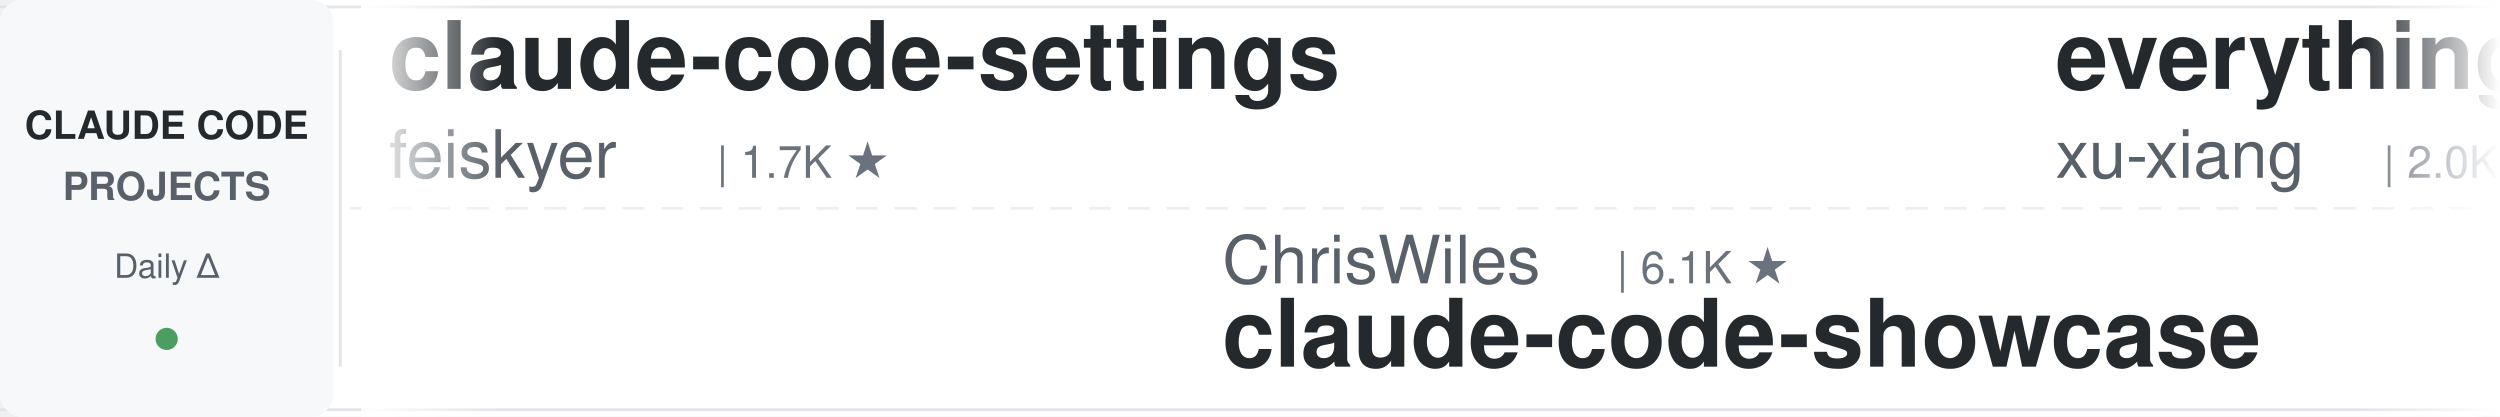
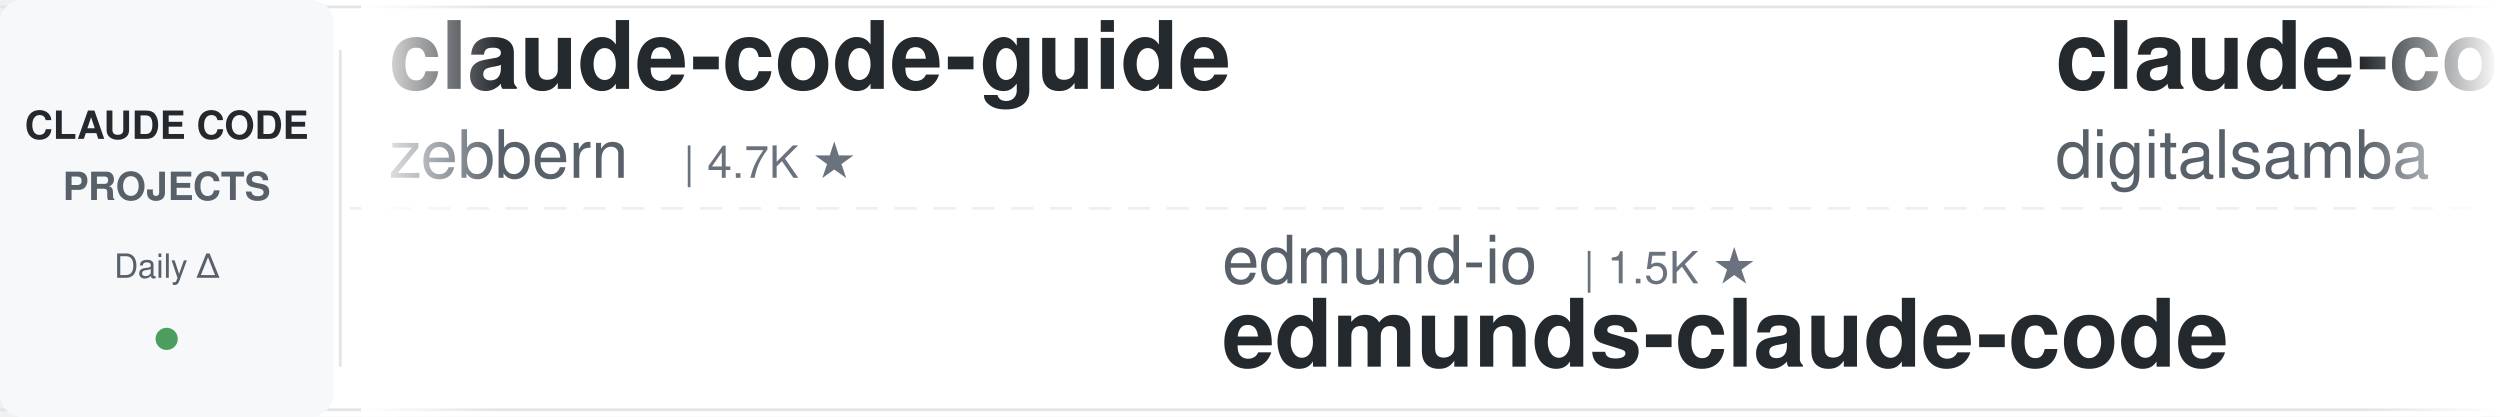
<svg xmlns="http://www.w3.org/2000/svg" width="900" height="150">
  <defs>
    <linearGradient id="leftFade" x1="0%" y1="0%" x2="100%" y2="0%">
      <stop offset="0%" style="stop-color:#ffffff;stop-opacity:1" />
      <stop offset="100%" style="stop-color:#ffffff;stop-opacity:0" />
    </linearGradient>
    <linearGradient id="rightFade" x1="0%" y1="0%" x2="100%" y2="0%">
      <stop offset="0%" style="stop-color:#ffffff;stop-opacity:0" />
      <stop offset="100%" style="stop-color:#ffffff;stop-opacity:1" />
    </linearGradient>
  </defs>
  <rect width="900" height="150" fill="#ffffff" rx="8" />
  <rect x="0" y="2" width="900" height="1" fill="#e1e4e8" />
  <rect x="0" y="147" width="900" height="1" fill="#e1e4e8" />
  <line x1="0" y1="75" x2="900" y2="75" stroke="#e1e4e8" stroke-width="1" stroke-dasharray="8 6" opacity="0.6" />
  <rect x="0" y="0" width="120" height="150" fill="#f6f8fa" rx="8" />
  <text x="60" y="50" font-family="-apple-system, BlinkMacSystemFont, 'Segoe UI', Helvetica, Arial, sans-serif" font-size="14" font-weight="600" fill="#24292e" text-anchor="middle">CLAUDE CODE</text>
  <text x="60" y="72" font-family="-apple-system, BlinkMacSystemFont, 'Segoe UI', Helvetica, Arial, sans-serif" font-size="14" font-weight="600" fill="#586069" text-anchor="middle">PROJECTS</text>
  <text x="60" y="100" font-family="-apple-system, BlinkMacSystemFont, 'Segoe UI', Helvetica, Arial, sans-serif" font-size="12" font-weight="500" fill="#586069" text-anchor="middle">Daily Δ</text>
  <circle cx="60" cy="122" r="4" fill="#22863a" opacity="0.8" />
  <rect x="122" y="18" width="1" height="114" fill="#e1e4e8" />
  <clipPath id="tickerClip">
    <rect x="130" y="0" width="770" height="150" />
  </clipPath>
  <g clip-path="url(#tickerClip)">
    <g id="tickerItems">
      <animateTransform attributeName="transform" attributeType="XML" type="translate" from="0 0" to="-3000 0" dur="54s" repeatCount="indefinite" />
      <g transform="translate(0, 0)">
-         <text x="140" y="32" font-family="-apple-system, BlinkMacSystemFont, 'Segoe UI', Helvetica, Arial, sans-serif" font-size="34" font-weight="600" fill="#24292e">claude-code-settings</text>
-         <text x="140" y="64" font-family="-apple-system, BlinkMacSystemFont, 'Segoe UI', Helvetica, Arial, sans-serif" font-size="24" font-weight="400" fill="#586069">feiskyer</text>
-         <text x="258" y="64" font-family="-apple-system, BlinkMacSystemFont, 'Segoe UI', Helvetica, Arial, sans-serif" font-size="16" font-weight="500" fill="#6a737d">| 1.7K ★</text>
+         <text x="140" y="32" font-family="-apple-system, BlinkMacSystemFont, 'Segoe UI', Helvetica, Arial, sans-serif" font-size="34" font-weight="600" fill="#24292e">claude-code-guide</text>
+         <text x="140" y="64" font-family="-apple-system, BlinkMacSystemFont, 'Segoe UI', Helvetica, Arial, sans-serif" font-size="24" font-weight="400" fill="#586069">zebbern</text>
+         <text x="246" y="64" font-family="-apple-system, BlinkMacSystemFont, 'Segoe UI', Helvetica, Arial, sans-serif" font-size="16" font-weight="500" fill="#6a737d">| 4.7K ★</text>
      </g>
      <g transform="translate(300, 0)">
+         <text x="140" y="102" font-family="-apple-system, BlinkMacSystemFont, 'Segoe UI', Helvetica, Arial, sans-serif" font-size="24" font-weight="400" fill="#586069">edmund-io</text>
+         <text x="270" y="102" font-family="-apple-system, BlinkMacSystemFont, 'Segoe UI', Helvetica, Arial, sans-serif" font-size="16" font-weight="500" fill="#6a737d">| 1.5K ★</text>
+         <text x="140" y="132" font-family="-apple-system, BlinkMacSystemFont, 'Segoe UI', Helvetica, Arial, sans-serif" font-size="34" font-weight="600" fill="#24292e">edmunds-claude-code</text>
+       </g>
+       <g transform="translate(600, 0)">
+         <text x="140" y="32" font-family="-apple-system, BlinkMacSystemFont, 'Segoe UI', Helvetica, Arial, sans-serif" font-size="34" font-weight="600" fill="#24292e">claude-code-video-toolki...</text>
+         <text x="140" y="64" font-family="-apple-system, BlinkMacSystemFont, 'Segoe UI', Helvetica, Arial, sans-serif" font-size="24" font-weight="400" fill="#586069">digitalsamba</text>
+         <text x="306" y="64" font-family="-apple-system, BlinkMacSystemFont, 'Segoe UI', Helvetica, Arial, sans-serif" font-size="16" font-weight="500" fill="#6a737d">| 2.3K ★</text>
+       </g>
+       <g transform="translate(900, 0)">
+         <text x="140" y="102" font-family="-apple-system, BlinkMacSystemFont, 'Segoe UI', Helvetica, Arial, sans-serif" font-size="24" font-weight="400" fill="#586069">davila7</text>
+         <text x="246" y="102" font-family="-apple-system, BlinkMacSystemFont, 'Segoe UI', Helvetica, Arial, sans-serif" font-size="16" font-weight="500" fill="#6a737d">| 32.8K ★</text>
+         <text x="140" y="132" font-family="-apple-system, BlinkMacSystemFont, 'Segoe UI', Helvetica, Arial, sans-serif" font-size="34" font-weight="600" fill="#24292e">claude-code-templates</text>
+       </g>
+       <g transform="translate(1200, 0)">
+         <text x="140" y="32" font-family="-apple-system, BlinkMacSystemFont, 'Segoe UI', Helvetica, Arial, sans-serif" font-size="34" font-weight="600" fill="#24292e">awesome-claude-code</text>
+         <text x="140" y="64" font-family="-apple-system, BlinkMacSystemFont, 'Segoe UI', Helvetica, Arial, sans-serif" font-size="24" font-weight="400" fill="#586069">jqueryscript</text>
+         <text x="306" y="64" font-family="-apple-system, BlinkMacSystemFont, 'Segoe UI', Helvetica, Arial, sans-serif" font-size="16" font-weight="500" fill="#6a737d">| 532 ★</text>
+       </g>
+       <g transform="translate(1500, 0)">
+         <text x="140" y="102" font-family="-apple-system, BlinkMacSystemFont, 'Segoe UI', Helvetica, Arial, sans-serif" font-size="24" font-weight="400" fill="#586069">Windy3f3f3f3f</text>
+         <text x="318" y="102" font-family="-apple-system, BlinkMacSystemFont, 'Segoe UI', Helvetica, Arial, sans-serif" font-size="16" font-weight="500" fill="#6a737d">| 3.8K ★</text>
+         <text x="140" y="132" font-family="-apple-system, BlinkMacSystemFont, 'Segoe UI', Helvetica, Arial, sans-serif" font-size="34" font-weight="600" fill="#24292e">how-claude-code-works</text>
+       </g>
+       <g transform="translate(1800, 0)">
+         <text x="140" y="32" font-family="-apple-system, BlinkMacSystemFont, 'Segoe UI', Helvetica, Arial, sans-serif" font-size="34" font-weight="600" fill="#24292e">ralph-claude-code</text>
+         <text x="140" y="64" font-family="-apple-system, BlinkMacSystemFont, 'Segoe UI', Helvetica, Arial, sans-serif" font-size="24" font-weight="400" fill="#586069">frankbria</text>
+         <text x="270" y="64" font-family="-apple-system, BlinkMacSystemFont, 'Segoe UI', Helvetica, Arial, sans-serif" font-size="16" font-weight="500" fill="#6a737d">| 9.7K ★</text>
+       </g>
+       <g transform="translate(2100, 0)">
+         <text x="140" y="102" font-family="-apple-system, BlinkMacSystemFont, 'Segoe UI', Helvetica, Arial, sans-serif" font-size="24" font-weight="400" fill="#586069">fuergaosi233</text>
+         <text x="306" y="102" font-family="-apple-system, BlinkMacSystemFont, 'Segoe UI', Helvetica, Arial, sans-serif" font-size="16" font-weight="500" fill="#6a737d">| 2.8K ★</text>
+         <text x="140" y="132" font-family="-apple-system, BlinkMacSystemFont, 'Segoe UI', Helvetica, Arial, sans-serif" font-size="34" font-weight="600" fill="#24292e">claude-code-proxy</text>
+       </g>
+       <g transform="translate(2400, 0)">
+         <text x="140" y="32" font-family="-apple-system, BlinkMacSystemFont, 'Segoe UI', Helvetica, Arial, sans-serif" font-size="34" font-weight="600" fill="#24292e">claude-code-proxy</text>
+         <text x="140" y="64" font-family="-apple-system, BlinkMacSystemFont, 'Segoe UI', Helvetica, Arial, sans-serif" font-size="24" font-weight="400" fill="#586069">1rgs</text>
+         <text x="210" y="64" font-family="-apple-system, BlinkMacSystemFont, 'Segoe UI', Helvetica, Arial, sans-serif" font-size="16" font-weight="500" fill="#6a737d">| 3.8K ★</text>
+       </g>
+       <g transform="translate(2700, 0)">
        <text x="140" y="102" font-family="-apple-system, BlinkMacSystemFont, 'Segoe UI', Helvetica, Arial, sans-serif" font-size="24" font-weight="400" fill="#586069">ChrisWiles</text>
        <text x="282" y="102" font-family="-apple-system, BlinkMacSystemFont, 'Segoe UI', Helvetica, Arial, sans-serif" font-size="16" font-weight="500" fill="#6a737d">| 6.1K ★</text>
        <text x="140" y="132" font-family="-apple-system, BlinkMacSystemFont, 'Segoe UI', Helvetica, Arial, sans-serif" font-size="34" font-weight="600" fill="#24292e">claude-code-showcase</text>
      </g>
-       <g transform="translate(600, 0)">
-         <text x="140" y="32" font-family="-apple-system, BlinkMacSystemFont, 'Segoe UI', Helvetica, Arial, sans-serif" font-size="34" font-weight="600" fill="#24292e">everything-claude-code-z...</text>
-         <text x="140" y="64" font-family="-apple-system, BlinkMacSystemFont, 'Segoe UI', Helvetica, Arial, sans-serif" font-size="24" font-weight="400" fill="#586069">xu-xiang</text>
-         <text x="258" y="64" font-family="-apple-system, BlinkMacSystemFont, 'Segoe UI', Helvetica, Arial, sans-serif" font-size="16" font-weight="500" fill="#6a737d">| 2.0K ★</text>
-       </g>
-       <g transform="translate(900, 0)">
-         <text x="140" y="102" font-family="-apple-system, BlinkMacSystemFont, 'Segoe UI', Helvetica, Arial, sans-serif" font-size="24" font-weight="400" fill="#586069">simonw</text>
-         <text x="234" y="102" font-family="-apple-system, BlinkMacSystemFont, 'Segoe UI', Helvetica, Arial, sans-serif" font-size="16" font-weight="500" fill="#6a737d">| 1.7K ★</text>
-         <text x="140" y="132" font-family="-apple-system, BlinkMacSystemFont, 'Segoe UI', Helvetica, Arial, sans-serif" font-size="34" font-weight="600" fill="#24292e">claude-code-transcripts</text>
-       </g>
-       <g transform="translate(1200, 0)">
-         <text x="140" y="32" font-family="-apple-system, BlinkMacSystemFont, 'Segoe UI', Helvetica, Arial, sans-serif" font-size="34" font-weight="600" fill="#24292e">claude-code-hub</text>
-         <text x="140" y="64" font-family="-apple-system, BlinkMacSystemFont, 'Segoe UI', Helvetica, Arial, sans-serif" font-size="24" font-weight="400" fill="#586069">ding113</text>
-         <text x="246" y="64" font-family="-apple-system, BlinkMacSystemFont, 'Segoe UI', Helvetica, Arial, sans-serif" font-size="16" font-weight="500" fill="#6a737d">| 3.4K ★</text>
-       </g>
-       <g transform="translate(1500, 0)">
-         <text x="140" y="102" font-family="-apple-system, BlinkMacSystemFont, 'Segoe UI', Helvetica, Arial, sans-serif" font-size="24" font-weight="400" fill="#586069">SeemSeam</text>
-         <text x="258" y="102" font-family="-apple-system, BlinkMacSystemFont, 'Segoe UI', Helvetica, Arial, sans-serif" font-size="16" font-weight="500" fill="#6a737d">| 3.6K ★</text>
-         <text x="140" y="132" font-family="-apple-system, BlinkMacSystemFont, 'Segoe UI', Helvetica, Arial, sans-serif" font-size="34" font-weight="600" fill="#24292e">claude_codex_bridge</text>
-       </g>
-       <g transform="translate(1800, 0)">
-         <text x="140" y="32" font-family="-apple-system, BlinkMacSystemFont, 'Segoe UI', Helvetica, Arial, sans-serif" font-size="34" font-weight="600" fill="#24292e">claude-code-best-practic...</text>
-         <text x="140" y="64" font-family="-apple-system, BlinkMacSystemFont, 'Segoe UI', Helvetica, Arial, sans-serif" font-size="24" font-weight="400" fill="#586069">shanraisshan</text>
-         <text x="306" y="64" font-family="-apple-system, BlinkMacSystemFont, 'Segoe UI', Helvetica, Arial, sans-serif" font-size="16" font-weight="500" fill="#6a737d">| 67.8K ★</text>
-       </g>
-       <g transform="translate(2100, 0)">
-         <text x="140" y="102" font-family="-apple-system, BlinkMacSystemFont, 'Segoe UI', Helvetica, Arial, sans-serif" font-size="24" font-weight="400" fill="#586069">frankbria</text>
-         <text x="270" y="102" font-family="-apple-system, BlinkMacSystemFont, 'Segoe UI', Helvetica, Arial, sans-serif" font-size="16" font-weight="500" fill="#6a737d">| 9.7K ★</text>
-         <text x="140" y="132" font-family="-apple-system, BlinkMacSystemFont, 'Segoe UI', Helvetica, Arial, sans-serif" font-size="34" font-weight="600" fill="#24292e">ralph-claude-code</text>
-       </g>
-       <g transform="translate(2400, 0)">
-         <text x="140" y="32" font-family="-apple-system, BlinkMacSystemFont, 'Segoe UI', Helvetica, Arial, sans-serif" font-size="34" font-weight="600" fill="#24292e">claude-code-tudou</text>
-         <text x="140" y="64" font-family="-apple-system, BlinkMacSystemFont, 'Segoe UI', Helvetica, Arial, sans-serif" font-size="24" font-weight="400" fill="#586069">AICoderTudou</text>
-         <text x="306" y="64" font-family="-apple-system, BlinkMacSystemFont, 'Segoe UI', Helvetica, Arial, sans-serif" font-size="16" font-weight="500" fill="#6a737d">| 493 ★</text>
-       </g>
-       <g transform="translate(2700, 0)">
-         <text x="140" y="102" font-family="-apple-system, BlinkMacSystemFont, 'Segoe UI', Helvetica, Arial, sans-serif" font-size="24" font-weight="400" fill="#586069">diet103</text>
-         <text x="246" y="102" font-family="-apple-system, BlinkMacSystemFont, 'Segoe UI', Helvetica, Arial, sans-serif" font-size="16" font-weight="500" fill="#6a737d">| 10.0K ★</text>
-         <text x="140" y="132" font-family="-apple-system, BlinkMacSystemFont, 'Segoe UI', Helvetica, Arial, sans-serif" font-size="34" font-weight="600" fill="#24292e">claude-code-infrastructu...</text>
-       </g>
      <g transform="translate(3000, 0)">
-         <text x="140" y="32" font-family="-apple-system, BlinkMacSystemFont, 'Segoe UI', Helvetica, Arial, sans-serif" font-size="34" font-weight="600" fill="#24292e">claude-code-settings</text>
-         <text x="140" y="64" font-family="-apple-system, BlinkMacSystemFont, 'Segoe UI', Helvetica, Arial, sans-serif" font-size="24" font-weight="400" fill="#586069">feiskyer</text>
-         <text x="258" y="64" font-family="-apple-system, BlinkMacSystemFont, 'Segoe UI', Helvetica, Arial, sans-serif" font-size="16" font-weight="500" fill="#6a737d">| 1.7K ★</text>
+         <text x="140" y="32" font-family="-apple-system, BlinkMacSystemFont, 'Segoe UI', Helvetica, Arial, sans-serif" font-size="34" font-weight="600" fill="#24292e">claude-code-guide</text>
+         <text x="140" y="64" font-family="-apple-system, BlinkMacSystemFont, 'Segoe UI', Helvetica, Arial, sans-serif" font-size="24" font-weight="400" fill="#586069">zebbern</text>
+         <text x="246" y="64" font-family="-apple-system, BlinkMacSystemFont, 'Segoe UI', Helvetica, Arial, sans-serif" font-size="16" font-weight="500" fill="#6a737d">| 4.7K ★</text>
      </g>
      <g transform="translate(3300, 0)">
-         <text x="140" y="102" font-family="-apple-system, BlinkMacSystemFont, 'Segoe UI', Helvetica, Arial, sans-serif" font-size="24" font-weight="400" fill="#586069">ChrisWiles</text>
-         <text x="282" y="102" font-family="-apple-system, BlinkMacSystemFont, 'Segoe UI', Helvetica, Arial, sans-serif" font-size="16" font-weight="500" fill="#6a737d">| 6.1K ★</text>
-         <text x="140" y="132" font-family="-apple-system, BlinkMacSystemFont, 'Segoe UI', Helvetica, Arial, sans-serif" font-size="34" font-weight="600" fill="#24292e">claude-code-showcase</text>
+         <text x="140" y="102" font-family="-apple-system, BlinkMacSystemFont, 'Segoe UI', Helvetica, Arial, sans-serif" font-size="24" font-weight="400" fill="#586069">edmund-io</text>
+         <text x="270" y="102" font-family="-apple-system, BlinkMacSystemFont, 'Segoe UI', Helvetica, Arial, sans-serif" font-size="16" font-weight="500" fill="#6a737d">| 1.5K ★</text>
+         <text x="140" y="132" font-family="-apple-system, BlinkMacSystemFont, 'Segoe UI', Helvetica, Arial, sans-serif" font-size="34" font-weight="600" fill="#24292e">edmunds-claude-code</text>
      </g>
      <g transform="translate(3600, 0)">
-         <text x="140" y="32" font-family="-apple-system, BlinkMacSystemFont, 'Segoe UI', Helvetica, Arial, sans-serif" font-size="34" font-weight="600" fill="#24292e">everything-claude-code-z...</text>
-         <text x="140" y="64" font-family="-apple-system, BlinkMacSystemFont, 'Segoe UI', Helvetica, Arial, sans-serif" font-size="24" font-weight="400" fill="#586069">xu-xiang</text>
-         <text x="258" y="64" font-family="-apple-system, BlinkMacSystemFont, 'Segoe UI', Helvetica, Arial, sans-serif" font-size="16" font-weight="500" fill="#6a737d">| 2.0K ★</text>
+         <text x="140" y="32" font-family="-apple-system, BlinkMacSystemFont, 'Segoe UI', Helvetica, Arial, sans-serif" font-size="34" font-weight="600" fill="#24292e">claude-code-video-toolki...</text>
+         <text x="140" y="64" font-family="-apple-system, BlinkMacSystemFont, 'Segoe UI', Helvetica, Arial, sans-serif" font-size="24" font-weight="400" fill="#586069">digitalsamba</text>
+         <text x="306" y="64" font-family="-apple-system, BlinkMacSystemFont, 'Segoe UI', Helvetica, Arial, sans-serif" font-size="16" font-weight="500" fill="#6a737d">| 2.3K ★</text>
      </g>
      <g transform="translate(3900, 0)">
-         <text x="140" y="102" font-family="-apple-system, BlinkMacSystemFont, 'Segoe UI', Helvetica, Arial, sans-serif" font-size="24" font-weight="400" fill="#586069">simonw</text>
-         <text x="234" y="102" font-family="-apple-system, BlinkMacSystemFont, 'Segoe UI', Helvetica, Arial, sans-serif" font-size="16" font-weight="500" fill="#6a737d">| 1.7K ★</text>
-         <text x="140" y="132" font-family="-apple-system, BlinkMacSystemFont, 'Segoe UI', Helvetica, Arial, sans-serif" font-size="34" font-weight="600" fill="#24292e">claude-code-transcripts</text>
+         <text x="140" y="102" font-family="-apple-system, BlinkMacSystemFont, 'Segoe UI', Helvetica, Arial, sans-serif" font-size="24" font-weight="400" fill="#586069">davila7</text>
+         <text x="246" y="102" font-family="-apple-system, BlinkMacSystemFont, 'Segoe UI', Helvetica, Arial, sans-serif" font-size="16" font-weight="500" fill="#6a737d">| 32.8K ★</text>
+         <text x="140" y="132" font-family="-apple-system, BlinkMacSystemFont, 'Segoe UI', Helvetica, Arial, sans-serif" font-size="34" font-weight="600" fill="#24292e">claude-code-templates</text>
      </g>
    </g>
  </g>
  <rect x="130" y="0" width="50" height="150" fill="url(#leftFade)" />
  <rect x="850" y="0" width="50" height="150" fill="url(#rightFade)" />
</svg>
